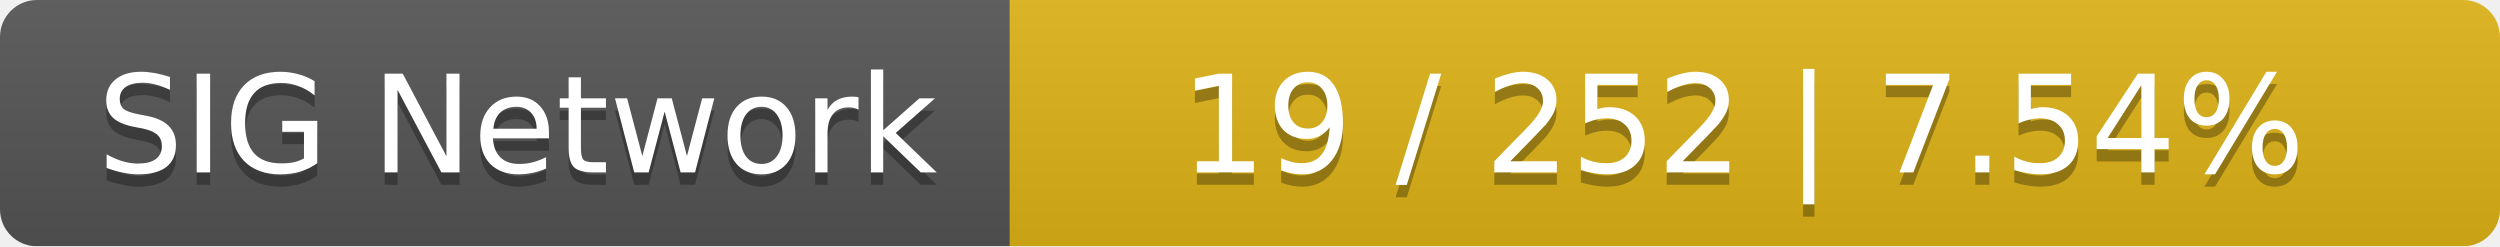
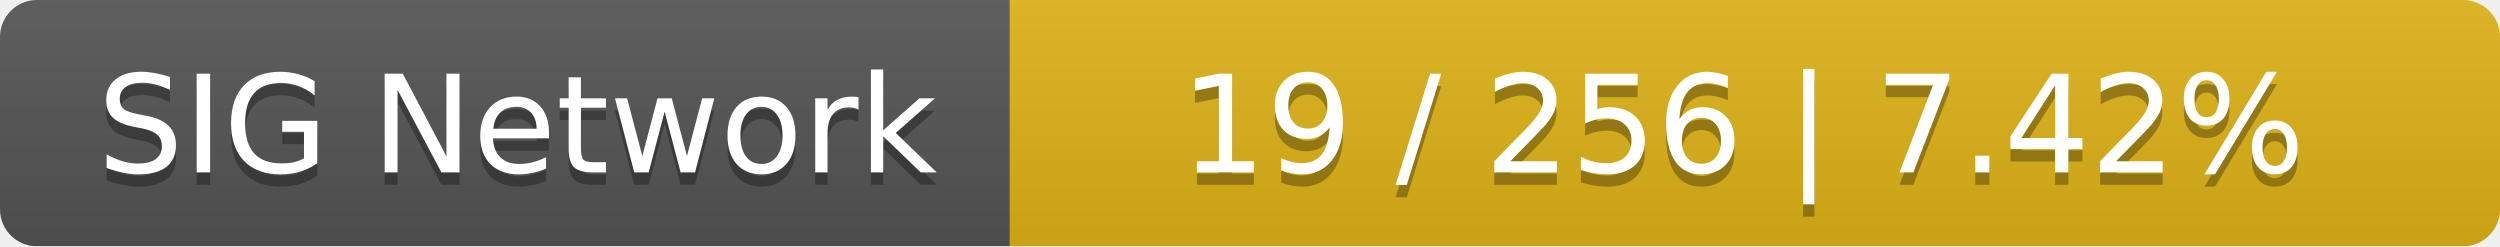
<svg xmlns="http://www.w3.org/2000/svg" width="203" height="20">
  <linearGradient id="smooth" x2="0" y2="100%">
    <stop offset="0" stop-color="#bbb" stop-opacity=".1" />
    <stop offset="1" stop-opacity=".1" />
  </linearGradient>
  <mask id="round">
    <rect width="203" height="20" rx="3" fill="#fff" />
  </mask>
  <g mask="url(#round)">
    <rect width="82" height="20" fill="#555" />
    <rect x="82" width="121" height="20" fill="#dfb317" />
    <rect width="203" height="20" fill="url(#smooth)" />
  </g>
  <g fill="#fff" text-anchor="middle" font-family="DejaVu Sans,Verdana,Geneva,sans-serif" font-size="11">
    <text x="42" y="15" fill="#010101" fill-opacity=".3">SIG Network</text>
    <text x="42" y="14">SIG Network</text>
-     <text x="141.5" y="15" fill="#010101" fill-opacity=".3">19 / 252    |    7.54%</text>
-     <text x="141.5" y="14">19 / 252    |    7.54%</text>
+     <text x="141.5" y="15" fill="#010101" fill-opacity=".3">19 / 256    |    7.42%</text>
+     <text x="141.5" y="14">19 / 256    |    7.42%</text>
  </g>
</svg>
